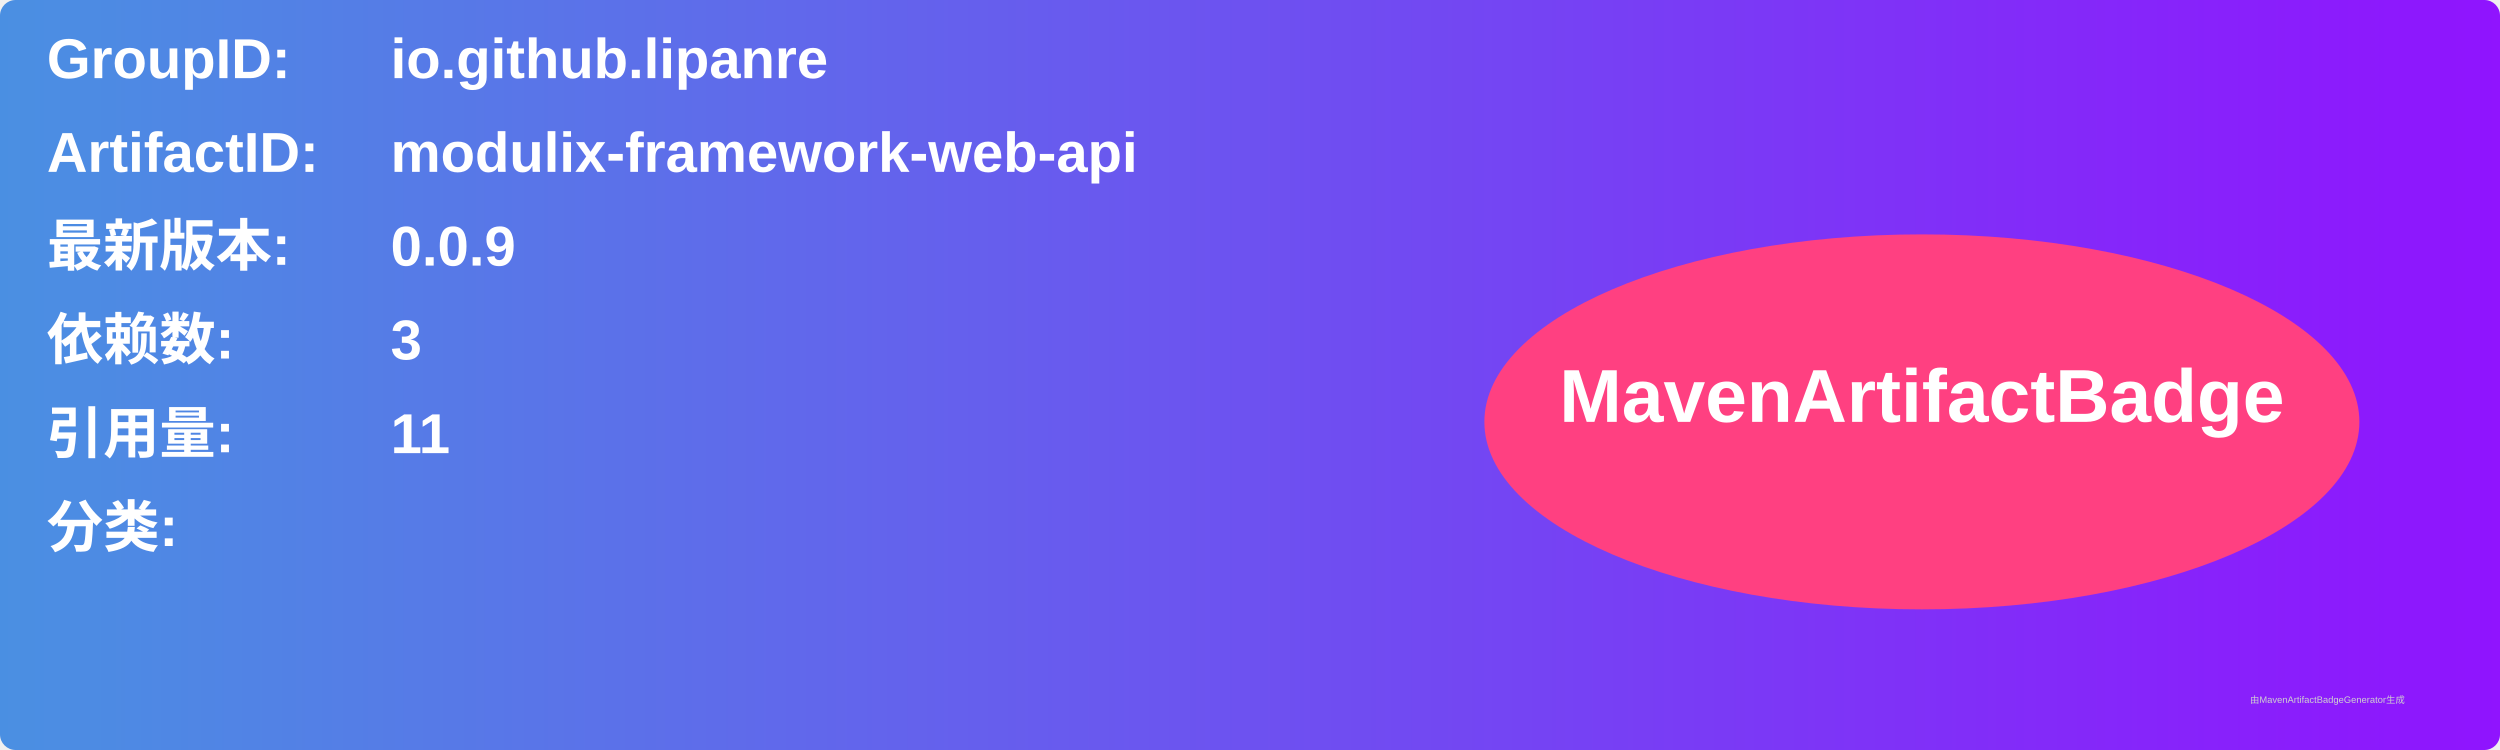
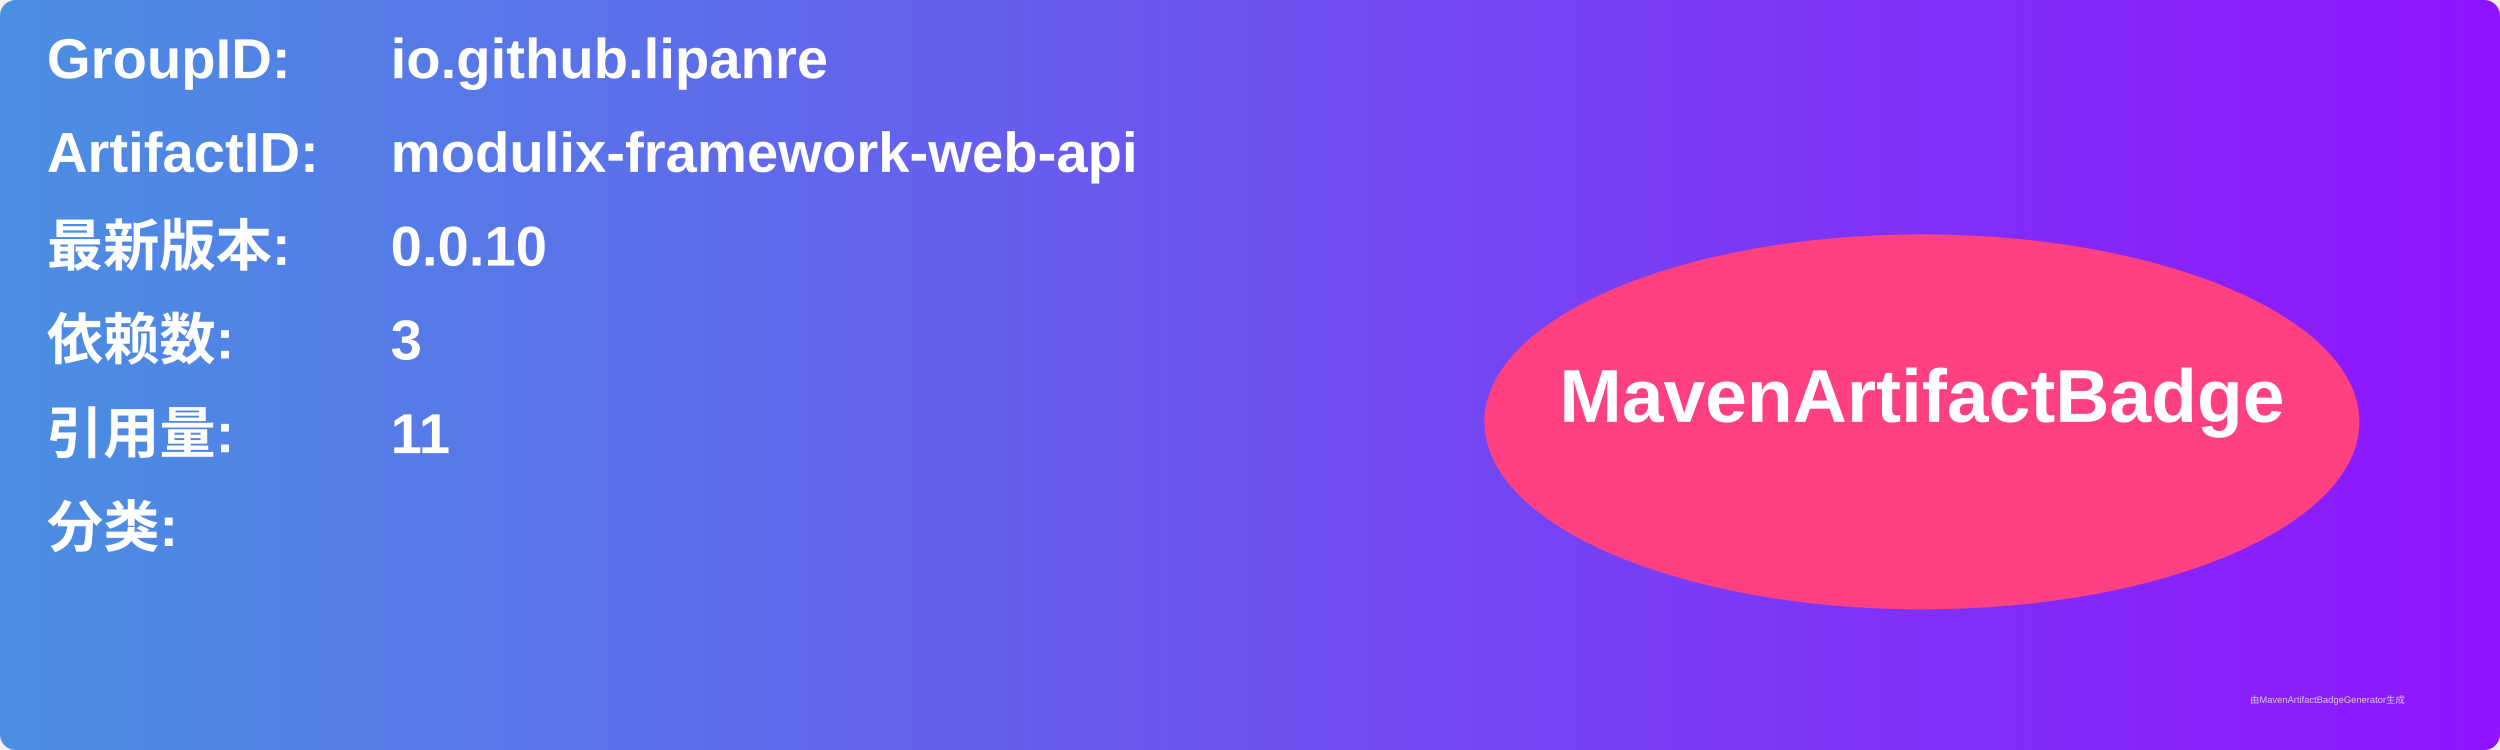
<svg xmlns="http://www.w3.org/2000/svg" width="800" height="240" viewBox="0 0 800 240">
  <linearGradient id="grad" x1="0%" y1="0%" x2="100%" y2="0%">
    <stop offset="0%" stop-color="#4a90e2" />
    <stop offset="100%" stop-color="#9013fe" />
  </linearGradient>
  <rect width="100%" height="100%" rx="5" ry="5" fill="url(#grad)" />
  <g transform="translate(15, 15)">
    <text x="0" y="10" font-family="Arial" font-size="18" fill="white" font-weight="bold" width="260">GroupID:</text>
    <text x="110" y="10" font-family="Arial" font-size="18" fill="white" font-weight="bold" width="460">io.github.lipanre</text>
    <text x="0" y="40" font-family="Arial" font-size="18" fill="white" font-weight="bold" width="260">ArtifactID:</text>
    <text x="110" y="40" font-family="Arial" font-size="18" fill="white" font-weight="bold" width="460">modulix-framework-web-api</text>
    <text x="0" y="70" font-family="Arial" font-size="18" fill="white" font-weight="bold">最新版本:</text>
    <text x="110" y="70" font-family="Arial" font-size="18" fill="white" font-weight="bold">
-       <tspan font-weight="bold">0.0.9</tspan>
+       <tspan font-weight="bold">0.0.10</tspan>
    </text>
    <text x="0" y="100" font-family="Arial" font-size="18" fill="white" font-weight="bold">依赖数: </text>
    <text x="110" y="100" font-family="Arial" font-size="18" fill="white">
      <tspan font-weight="bold">3</tspan>
    </text>
    <text x="0" y="130" font-family="Arial" font-size="18" fill="white" font-weight="bold">引用量: </text>
    <text x="110" y="130" font-family="Arial" font-size="18" fill="white">
      <tspan font-weight="bold">11</tspan>
    </text>
    <text x="0" y="160" font-family="Arial" font-size="18" fill="white" font-weight="bold">分类:</text>
    <text x="10" y="190" font-family="Arial" font-size="10" fill="white">
      <tspan font-weight="bold" />
    </text>
    <ellipse cx="600" cy="120" rx="140" ry="60" fill="#ff4081" />
    <text x="600" y="120" text-anchor="middle" font-family="Arial" font-size="24" fill="white" font-weight="bold">MavenArtifactBadge</text>
  </g>
  <text x="720" y="225" font-family="Arial" font-size="3" fill="#d0d0d0">由MavenArtifactBadgeGenerator生成</text>
</svg>
